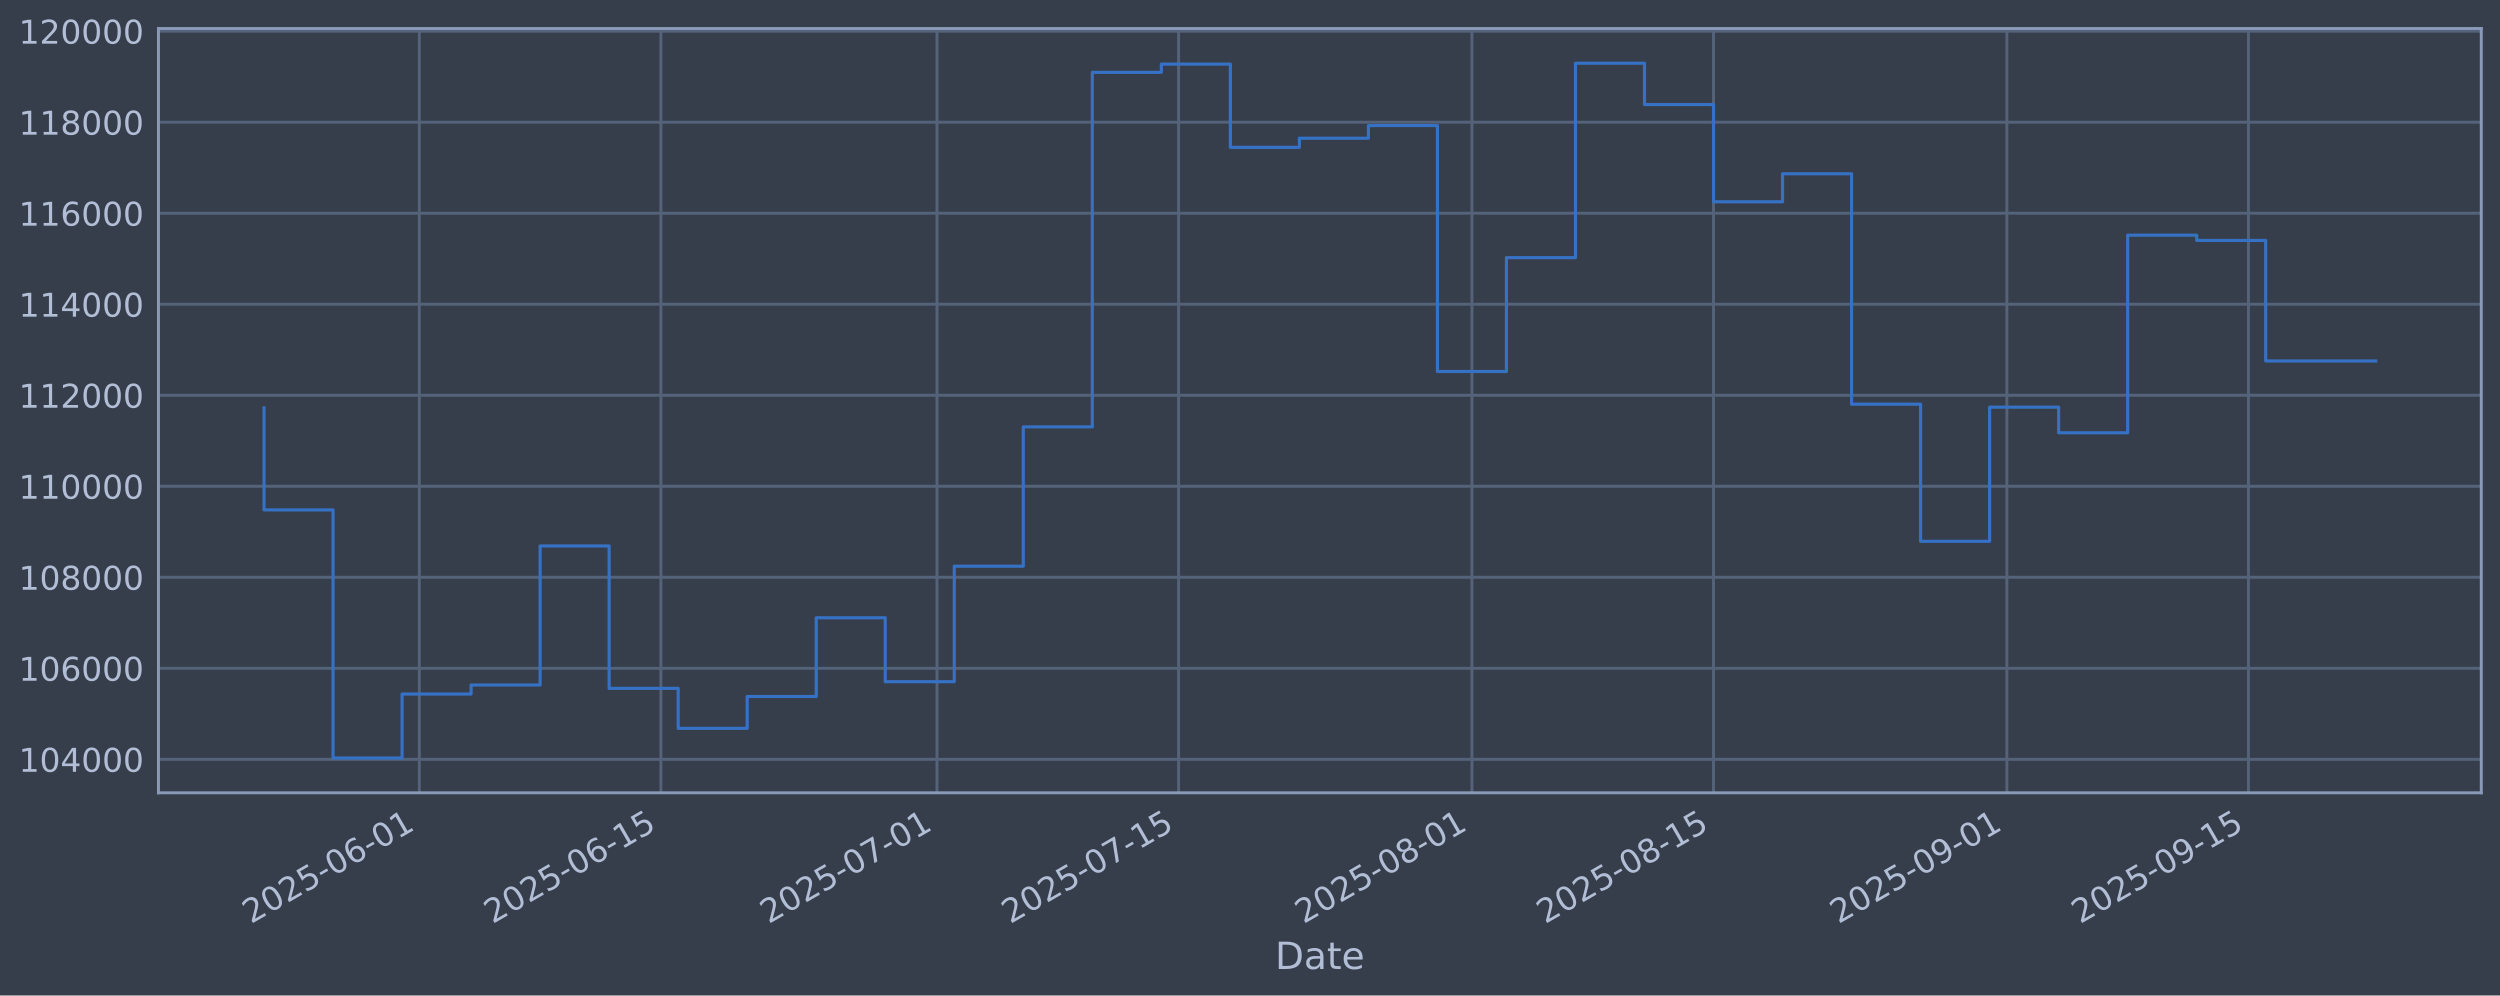
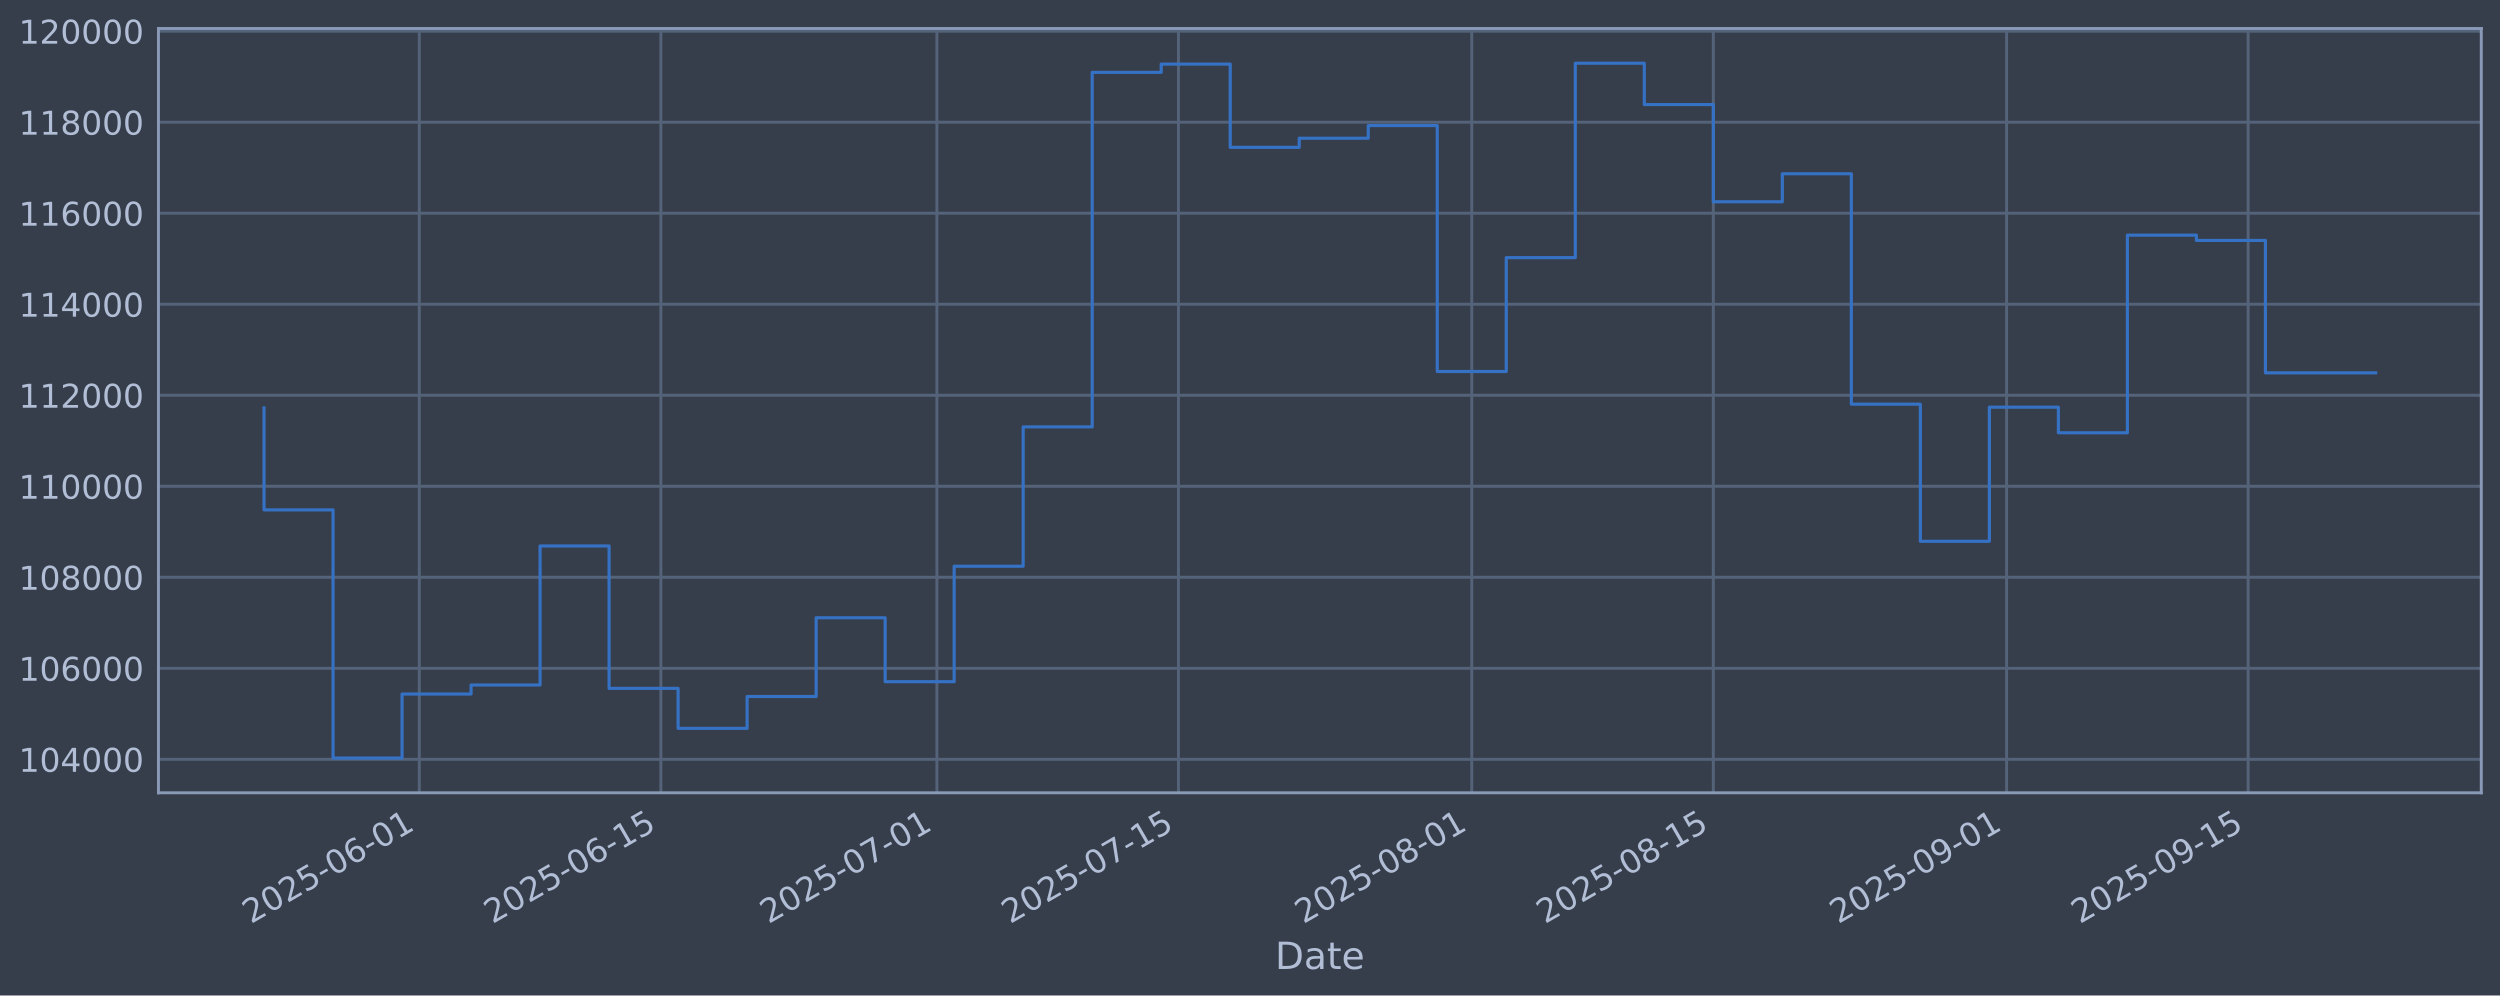
<svg xmlns="http://www.w3.org/2000/svg" xmlns:xlink="http://www.w3.org/1999/xlink" width="960.9pt" height="382.628pt" viewBox="0 0 960.9 382.628" version="1.1">
  <defs>
    <style type="text/css">*{stroke-linejoin: round; stroke-linecap: butt}</style>
  </defs>
  <g id="figure_1">
    <g id="patch_1">
      <path d="M 0 382.628  L 960.9 382.628  L 960.9 0  L 0 0  z " style="fill: #373e4b" />
    </g>
    <g id="axes_1">
      <g id="patch_2">
        <path d="M 60.901 304.718  L 953.701 304.718  L 953.701 10.958  L 60.901 10.958  z " style="fill: #373e4b" />
      </g>
      <g id="matplotlib.axis_1">
        <g id="xtick_1">
          <g id="line2d_1">
-             <path d="M 161.174 304.718  L 161.174 10.958  " clip-path="url(#p541e379f95)" style="fill: none; stroke: #546379; stroke-width: 1.12; stroke-linecap: square" />
+             <path d="M 161.166 304.718  L 161.166 10.958  " clip-path="url(#pc9bb4435b7)" style="fill: none; stroke: #546379; stroke-width: 1.12; stroke-linecap: square" />
          </g>
          <g id="line2d_2" />
          <g id="text_1">
-             <g style="fill: #b1bed6" transform="translate(96.44876 355.2226) rotate(-30) scale(0.126 -0.126)">
+             <g style="fill: #b1bed6" transform="translate(96.44019 355.2226) rotate(-30) scale(0.126 -0.126)">
              <defs>
                <path id="DejaVuSans-32" d="M 1228 531  L 3431 531  L 3431 0  L 469 0  L 469 531  Q 828 903 1448 1529  Q 2069 2156 2228 2338  Q 2531 2678 2651 2914  Q 2772 3150 2772 3378  Q 2772 3750 2511 3984  Q 2250 4219 1831 4219  Q 1534 4219 1204 4116  Q 875 4013 500 3803  L 500 4441  Q 881 4594 1212 4672  Q 1544 4750 1819 4750  Q 2544 4750 2975 4387  Q 3406 4025 3406 3419  Q 3406 3131 3298 2873  Q 3191 2616 2906 2266  Q 2828 2175 2409 1742  Q 1991 1309 1228 531  z " transform="scale(0.015625)" />
                <path id="DejaVuSans-30" d="M 2034 4250  Q 1547 4250 1301 3770  Q 1056 3291 1056 2328  Q 1056 1369 1301 889  Q 1547 409 2034 409  Q 2525 409 2770 889  Q 3016 1369 3016 2328  Q 3016 3291 2770 3770  Q 2525 4250 2034 4250  z M 2034 4750  Q 2819 4750 3233 4129  Q 3647 3509 3647 2328  Q 3647 1150 3233 529  Q 2819 -91 2034 -91  Q 1250 -91 836 529  Q 422 1150 422 2328  Q 422 3509 836 4129  Q 1250 4750 2034 4750  z " transform="scale(0.015625)" />
                <path id="DejaVuSans-35" d="M 691 4666  L 3169 4666  L 3169 4134  L 1269 4134  L 1269 2991  Q 1406 3038 1543 3061  Q 1681 3084 1819 3084  Q 2600 3084 3056 2656  Q 3513 2228 3513 1497  Q 3513 744 3044 326  Q 2575 -91 1722 -91  Q 1428 -91 1123 -41  Q 819 9 494 109  L 494 744  Q 775 591 1075 516  Q 1375 441 1709 441  Q 2250 441 2565 725  Q 2881 1009 2881 1497  Q 2881 1984 2565 2268  Q 2250 2553 1709 2553  Q 1456 2553 1204 2497  Q 953 2441 691 2322  L 691 4666  z " transform="scale(0.015625)" />
                <path id="DejaVuSans-2d" d="M 313 2009  L 1997 2009  L 1997 1497  L 313 1497  L 313 2009  z " transform="scale(0.015625)" />
                <path id="DejaVuSans-36" d="M 2113 2584  Q 1688 2584 1439 2293  Q 1191 2003 1191 1497  Q 1191 994 1439 701  Q 1688 409 2113 409  Q 2538 409 2786 701  Q 3034 994 3034 1497  Q 3034 2003 2786 2293  Q 2538 2584 2113 2584  z M 3366 4563  L 3366 3988  Q 3128 4100 2886 4159  Q 2644 4219 2406 4219  Q 1781 4219 1451 3797  Q 1122 3375 1075 2522  Q 1259 2794 1537 2939  Q 1816 3084 2150 3084  Q 2853 3084 3261 2657  Q 3669 2231 3669 1497  Q 3669 778 3244 343  Q 2819 -91 2113 -91  Q 1303 -91 875 529  Q 447 1150 447 2328  Q 447 3434 972 4092  Q 1497 4750 2381 4750  Q 2619 4750 2861 4703  Q 3103 4656 3366 4563  z " transform="scale(0.015625)" />
                <path id="DejaVuSans-31" d="M 794 531  L 1825 531  L 1825 4091  L 703 3866  L 703 4441  L 1819 4666  L 2450 4666  L 2450 531  L 3481 531  L 3481 0  L 794 0  L 794 531  z " transform="scale(0.015625)" />
              </defs>
              <use xlink:href="#DejaVuSans-32" />
              <use xlink:href="#DejaVuSans-30" transform="translate(63.62305 0)" />
              <use xlink:href="#DejaVuSans-32" transform="translate(127.2461 0)" />
              <use xlink:href="#DejaVuSans-35" transform="translate(190.8691 0)" />
              <use xlink:href="#DejaVuSans-2d" transform="translate(254.4922 0)" />
              <use xlink:href="#DejaVuSans-30" transform="translate(290.5762 0)" />
              <use xlink:href="#DejaVuSans-36" transform="translate(354.1992 0)" />
              <use xlink:href="#DejaVuSans-2d" transform="translate(417.8223 0)" />
              <use xlink:href="#DejaVuSans-30" transform="translate(453.9062 0)" />
              <use xlink:href="#DejaVuSans-31" transform="translate(517.5293 0)" />
            </g>
          </g>
        </g>
        <g id="xtick_2">
          <g id="line2d_3">
-             <path d="M 254.028 304.718  L 254.028 10.958  " clip-path="url(#p541e379f95)" style="fill: none; stroke: #546379; stroke-width: 1.12; stroke-linecap: square" />
+             <path d="M 254.007 304.718  L 254.007 10.958  " clip-path="url(#pc9bb4435b7)" style="fill: none; stroke: #546379; stroke-width: 1.12; stroke-linecap: square" />
          </g>
          <g id="line2d_4" />
          <g id="text_2">
-             <g style="fill: #b1bed6" transform="translate(189.3029 355.2226) rotate(-30) scale(0.126 -0.126)">
+             <g style="fill: #b1bed6" transform="translate(189.281 355.2226) rotate(-30) scale(0.126 -0.126)">
              <use xlink:href="#DejaVuSans-32" />
              <use xlink:href="#DejaVuSans-30" transform="translate(63.62305 0)" />
              <use xlink:href="#DejaVuSans-32" transform="translate(127.2461 0)" />
              <use xlink:href="#DejaVuSans-35" transform="translate(190.8691 0)" />
              <use xlink:href="#DejaVuSans-2d" transform="translate(254.4922 0)" />
              <use xlink:href="#DejaVuSans-30" transform="translate(290.5762 0)" />
              <use xlink:href="#DejaVuSans-36" transform="translate(354.1992 0)" />
              <use xlink:href="#DejaVuSans-2d" transform="translate(417.8223 0)" />
              <use xlink:href="#DejaVuSans-31" transform="translate(453.9062 0)" />
              <use xlink:href="#DejaVuSans-35" transform="translate(517.5293 0)" />
            </g>
          </g>
        </g>
        <g id="xtick_3">
          <g id="line2d_5">
-             <path d="M 360.147 304.718  L 360.147 10.958  " clip-path="url(#p541e379f95)" style="fill: none; stroke: #546379; stroke-width: 1.12; stroke-linecap: square" />
+             <path d="M 360.11 304.718  L 360.11 10.958  " clip-path="url(#pc9bb4435b7)" style="fill: none; stroke: #546379; stroke-width: 1.12; stroke-linecap: square" />
          </g>
          <g id="line2d_6" />
          <g id="text_3">
-             <g style="fill: #b1bed6" transform="translate(295.4219 355.2226) rotate(-30) scale(0.126 -0.126)">
+             <g style="fill: #b1bed6" transform="translate(295.3848 355.2226) rotate(-30) scale(0.126 -0.126)">
              <defs>
                <path id="DejaVuSans-37" d="M 525 4666  L 3525 4666  L 3525 4397  L 1831 0  L 1172 0  L 2766 4134  L 525 4134  L 525 4666  z " transform="scale(0.015625)" />
              </defs>
              <use xlink:href="#DejaVuSans-32" />
              <use xlink:href="#DejaVuSans-30" transform="translate(63.62305 0)" />
              <use xlink:href="#DejaVuSans-32" transform="translate(127.2461 0)" />
              <use xlink:href="#DejaVuSans-35" transform="translate(190.8691 0)" />
              <use xlink:href="#DejaVuSans-2d" transform="translate(254.4922 0)" />
              <use xlink:href="#DejaVuSans-30" transform="translate(290.5762 0)" />
              <use xlink:href="#DejaVuSans-37" transform="translate(354.1992 0)" />
              <use xlink:href="#DejaVuSans-2d" transform="translate(417.8223 0)" />
              <use xlink:href="#DejaVuSans-30" transform="translate(453.9062 0)" />
              <use xlink:href="#DejaVuSans-31" transform="translate(517.5293 0)" />
            </g>
          </g>
        </g>
        <g id="xtick_4">
          <g id="line2d_7">
-             <path d="M 453.002 304.718  L 453.002 10.958  " clip-path="url(#p541e379f95)" style="fill: none; stroke: #546379; stroke-width: 1.12; stroke-linecap: square" />
+             <path d="M 452.951 304.718  L 452.951 10.958  " clip-path="url(#pc9bb4435b7)" style="fill: none; stroke: #546379; stroke-width: 1.12; stroke-linecap: square" />
          </g>
          <g id="line2d_8" />
          <g id="text_4">
-             <g style="fill: #b1bed6" transform="translate(388.2761 355.2226) rotate(-30) scale(0.126 -0.126)">
+             <g style="fill: #b1bed6" transform="translate(388.2256 355.2226) rotate(-30) scale(0.126 -0.126)">
              <use xlink:href="#DejaVuSans-32" />
              <use xlink:href="#DejaVuSans-30" transform="translate(63.62305 0)" />
              <use xlink:href="#DejaVuSans-32" transform="translate(127.2461 0)" />
              <use xlink:href="#DejaVuSans-35" transform="translate(190.8691 0)" />
              <use xlink:href="#DejaVuSans-2d" transform="translate(254.4922 0)" />
              <use xlink:href="#DejaVuSans-30" transform="translate(290.5762 0)" />
              <use xlink:href="#DejaVuSans-37" transform="translate(354.1992 0)" />
              <use xlink:href="#DejaVuSans-2d" transform="translate(417.8223 0)" />
              <use xlink:href="#DejaVuSans-31" transform="translate(453.9062 0)" />
              <use xlink:href="#DejaVuSans-35" transform="translate(517.5293 0)" />
            </g>
          </g>
        </g>
        <g id="xtick_5">
          <g id="line2d_9">
-             <path d="M 565.753 304.718  L 565.753 10.958  " clip-path="url(#p541e379f95)" style="fill: none; stroke: #546379; stroke-width: 1.12; stroke-linecap: square" />
+             <path d="M 565.686 304.718  L 565.686 10.958  " clip-path="url(#pc9bb4435b7)" style="fill: none; stroke: #546379; stroke-width: 1.12; stroke-linecap: square" />
          </g>
          <g id="line2d_10" />
          <g id="text_5">
-             <g style="fill: #b1bed6" transform="translate(501.0275 355.2226) rotate(-30) scale(0.126 -0.126)">
+             <g style="fill: #b1bed6" transform="translate(500.9609 355.2226) rotate(-30) scale(0.126 -0.126)">
              <defs>
                <path id="DejaVuSans-38" d="M 2034 2216  Q 1584 2216 1326 1975  Q 1069 1734 1069 1313  Q 1069 891 1326 650  Q 1584 409 2034 409  Q 2484 409 2743 651  Q 3003 894 3003 1313  Q 3003 1734 2745 1975  Q 2488 2216 2034 2216  z M 1403 2484  Q 997 2584 770 2862  Q 544 3141 544 3541  Q 544 4100 942 4425  Q 1341 4750 2034 4750  Q 2731 4750 3128 4425  Q 3525 4100 3525 3541  Q 3525 3141 3298 2862  Q 3072 2584 2669 2484  Q 3125 2378 3379 2068  Q 3634 1759 3634 1313  Q 3634 634 3220 271  Q 2806 -91 2034 -91  Q 1263 -91 848 271  Q 434 634 434 1313  Q 434 1759 690 2068  Q 947 2378 1403 2484  z M 1172 3481  Q 1172 3119 1398 2916  Q 1625 2713 2034 2713  Q 2441 2713 2670 2916  Q 2900 3119 2900 3481  Q 2900 3844 2670 4047  Q 2441 4250 2034 4250  Q 1625 4250 1398 4047  Q 1172 3844 1172 3481  z " transform="scale(0.015625)" />
              </defs>
              <use xlink:href="#DejaVuSans-32" />
              <use xlink:href="#DejaVuSans-30" transform="translate(63.62305 0)" />
              <use xlink:href="#DejaVuSans-32" transform="translate(127.2461 0)" />
              <use xlink:href="#DejaVuSans-35" transform="translate(190.8691 0)" />
              <use xlink:href="#DejaVuSans-2d" transform="translate(254.4922 0)" />
              <use xlink:href="#DejaVuSans-30" transform="translate(290.5762 0)" />
              <use xlink:href="#DejaVuSans-38" transform="translate(354.1992 0)" />
              <use xlink:href="#DejaVuSans-2d" transform="translate(417.8223 0)" />
              <use xlink:href="#DejaVuSans-30" transform="translate(453.9062 0)" />
              <use xlink:href="#DejaVuSans-31" transform="translate(517.5293 0)" />
            </g>
          </g>
        </g>
        <g id="xtick_6">
          <g id="line2d_11">
-             <path d="M 658.607 304.718  L 658.607 10.958  " clip-path="url(#p541e379f95)" style="fill: none; stroke: #546379; stroke-width: 1.12; stroke-linecap: square" />
+             <path d="M 658.527 304.718  L 658.527 10.958  " clip-path="url(#pc9bb4435b7)" style="fill: none; stroke: #546379; stroke-width: 1.12; stroke-linecap: square" />
          </g>
          <g id="line2d_12" />
          <g id="text_6">
-             <g style="fill: #b1bed6" transform="translate(593.8817 355.2226) rotate(-30) scale(0.126 -0.126)">
+             <g style="fill: #b1bed6" transform="translate(593.8017 355.2226) rotate(-30) scale(0.126 -0.126)">
              <use xlink:href="#DejaVuSans-32" />
              <use xlink:href="#DejaVuSans-30" transform="translate(63.62305 0)" />
              <use xlink:href="#DejaVuSans-32" transform="translate(127.2461 0)" />
              <use xlink:href="#DejaVuSans-35" transform="translate(190.8691 0)" />
              <use xlink:href="#DejaVuSans-2d" transform="translate(254.4922 0)" />
              <use xlink:href="#DejaVuSans-30" transform="translate(290.5762 0)" />
              <use xlink:href="#DejaVuSans-38" transform="translate(354.1992 0)" />
              <use xlink:href="#DejaVuSans-2d" transform="translate(417.8223 0)" />
              <use xlink:href="#DejaVuSans-31" transform="translate(453.9062 0)" />
              <use xlink:href="#DejaVuSans-35" transform="translate(517.5293 0)" />
            </g>
          </g>
        </g>
        <g id="xtick_7">
          <g id="line2d_13">
-             <path d="M 771.359 304.718  L 771.359 10.958  " clip-path="url(#p541e379f95)" style="fill: none; stroke: #546379; stroke-width: 1.12; stroke-linecap: square" />
+             <path d="M 771.262 304.718  L 771.262 10.958  " clip-path="url(#pc9bb4435b7)" style="fill: none; stroke: #546379; stroke-width: 1.12; stroke-linecap: square" />
          </g>
          <g id="line2d_14" />
          <g id="text_7">
-             <g style="fill: #b1bed6" transform="translate(706.6331 355.2226) rotate(-30) scale(0.126 -0.126)">
+             <g style="fill: #b1bed6" transform="translate(706.5369 355.2226) rotate(-30) scale(0.126 -0.126)">
              <defs>
                <path id="DejaVuSans-39" d="M 703 97  L 703 672  Q 941 559 1184 500  Q 1428 441 1663 441  Q 2288 441 2617 861  Q 2947 1281 2994 2138  Q 2813 1869 2534 1725  Q 2256 1581 1919 1581  Q 1219 1581 811 2004  Q 403 2428 403 3163  Q 403 3881 828 4315  Q 1253 4750 1959 4750  Q 2769 4750 3195 4129  Q 3622 3509 3622 2328  Q 3622 1225 3098 567  Q 2575 -91 1691 -91  Q 1453 -91 1209 -44  Q 966 3 703 97  z M 1959 2075  Q 2384 2075 2632 2365  Q 2881 2656 2881 3163  Q 2881 3666 2632 3958  Q 2384 4250 1959 4250  Q 1534 4250 1286 3958  Q 1038 3666 1038 3163  Q 1038 2656 1286 2365  Q 1534 2075 1959 2075  z " transform="scale(0.015625)" />
              </defs>
              <use xlink:href="#DejaVuSans-32" />
              <use xlink:href="#DejaVuSans-30" transform="translate(63.62305 0)" />
              <use xlink:href="#DejaVuSans-32" transform="translate(127.2461 0)" />
              <use xlink:href="#DejaVuSans-35" transform="translate(190.8691 0)" />
              <use xlink:href="#DejaVuSans-2d" transform="translate(254.4922 0)" />
              <use xlink:href="#DejaVuSans-30" transform="translate(290.5762 0)" />
              <use xlink:href="#DejaVuSans-39" transform="translate(354.1992 0)" />
              <use xlink:href="#DejaVuSans-2d" transform="translate(417.8223 0)" />
              <use xlink:href="#DejaVuSans-30" transform="translate(453.9062 0)" />
              <use xlink:href="#DejaVuSans-31" transform="translate(517.5293 0)" />
            </g>
          </g>
        </g>
        <g id="xtick_8">
          <g id="line2d_15">
-             <path d="M 864.213 304.718  L 864.213 10.958  " clip-path="url(#p541e379f95)" style="fill: none; stroke: #546379; stroke-width: 1.12; stroke-linecap: square" />
+             <path d="M 864.103 304.718  L 864.103 10.958  " clip-path="url(#pc9bb4435b7)" style="fill: none; stroke: #546379; stroke-width: 1.12; stroke-linecap: square" />
          </g>
          <g id="line2d_16" />
          <g id="text_8">
-             <g style="fill: #b1bed6" transform="translate(799.4873 355.2226) rotate(-30) scale(0.126 -0.126)">
+             <g style="fill: #b1bed6" transform="translate(799.3777 355.2226) rotate(-30) scale(0.126 -0.126)">
              <use xlink:href="#DejaVuSans-32" />
              <use xlink:href="#DejaVuSans-30" transform="translate(63.62305 0)" />
              <use xlink:href="#DejaVuSans-32" transform="translate(127.2461 0)" />
              <use xlink:href="#DejaVuSans-35" transform="translate(190.8691 0)" />
              <use xlink:href="#DejaVuSans-2d" transform="translate(254.4922 0)" />
              <use xlink:href="#DejaVuSans-30" transform="translate(290.5762 0)" />
              <use xlink:href="#DejaVuSans-39" transform="translate(354.1992 0)" />
              <use xlink:href="#DejaVuSans-2d" transform="translate(417.8223 0)" />
              <use xlink:href="#DejaVuSans-31" transform="translate(453.9062 0)" />
              <use xlink:href="#DejaVuSans-35" transform="translate(517.5293 0)" />
            </g>
          </g>
        </g>
        <g id="text_9">
          <g style="fill: #b1bed6" transform="translate(490.0914 372.4337) scale(0.144 -0.144)">
            <defs>
              <path id="DejaVuSans-44" d="M 1259 4147  L 1259 519  L 2022 519  Q 2988 519 3436 956  Q 3884 1394 3884 2338  Q 3884 3275 3436 3711  Q 2988 4147 2022 4147  L 1259 4147  z M 628 4666  L 1925 4666  Q 3281 4666 3915 4102  Q 4550 3538 4550 2338  Q 4550 1131 3912 565  Q 3275 0 1925 0  L 628 0  L 628 4666  z " transform="scale(0.015625)" />
              <path id="DejaVuSans-61" d="M 2194 1759  Q 1497 1759 1228 1600  Q 959 1441 959 1056  Q 959 750 1161 570  Q 1363 391 1709 391  Q 2188 391 2477 730  Q 2766 1069 2766 1631  L 2766 1759  L 2194 1759  z M 3341 1997  L 3341 0  L 2766 0  L 2766 531  Q 2569 213 2275 61  Q 1981 -91 1556 -91  Q 1019 -91 701 211  Q 384 513 384 1019  Q 384 1609 779 1909  Q 1175 2209 1959 2209  L 2766 2209  L 2766 2266  Q 2766 2663 2505 2880  Q 2244 3097 1772 3097  Q 1472 3097 1187 3025  Q 903 2953 641 2809  L 641 3341  Q 956 3463 1253 3523  Q 1550 3584 1831 3584  Q 2591 3584 2966 3190  Q 3341 2797 3341 1997  z " transform="scale(0.015625)" />
              <path id="DejaVuSans-74" d="M 1172 4494  L 1172 3500  L 2356 3500  L 2356 3053  L 1172 3053  L 1172 1153  Q 1172 725 1289 603  Q 1406 481 1766 481  L 2356 481  L 2356 0  L 1766 0  Q 1100 0 847 248  Q 594 497 594 1153  L 594 3053  L 172 3053  L 172 3500  L 594 3500  L 594 4494  L 1172 4494  z " transform="scale(0.015625)" />
              <path id="DejaVuSans-65" d="M 3597 1894  L 3597 1613  L 953 1613  Q 991 1019 1311 708  Q 1631 397 2203 397  Q 2534 397 2845 478  Q 3156 559 3463 722  L 3463 178  Q 3153 47 2828 -22  Q 2503 -91 2169 -91  Q 1331 -91 842 396  Q 353 884 353 1716  Q 353 2575 817 3079  Q 1281 3584 2069 3584  Q 2775 3584 3186 3129  Q 3597 2675 3597 1894  z M 3022 2063  Q 3016 2534 2758 2815  Q 2500 3097 2075 3097  Q 1594 3097 1305 2825  Q 1016 2553 972 2059  L 3022 2063  z " transform="scale(0.015625)" />
            </defs>
            <use xlink:href="#DejaVuSans-44" />
            <use xlink:href="#DejaVuSans-61" transform="translate(77.00195 0)" />
            <use xlink:href="#DejaVuSans-74" transform="translate(138.2812 0)" />
            <use xlink:href="#DejaVuSans-65" transform="translate(177.4902 0)" />
          </g>
        </g>
      </g>
      <g id="matplotlib.axis_2">
        <g id="ytick_1">
          <g id="line2d_17">
-             <path d="M 60.901 291.85  L 953.701 291.85  " clip-path="url(#p541e379f95)" style="fill: none; stroke: #546379; stroke-width: 1.12; stroke-linecap: square" />
+             <path d="M 60.901 291.85  L 953.701 291.85  " clip-path="url(#pc9bb4435b7)" style="fill: none; stroke: #546379; stroke-width: 1.12; stroke-linecap: square" />
          </g>
          <g id="line2d_18" />
          <g id="text_10">
            <g style="fill: #b1bed6" transform="translate(7.2 296.6367) scale(0.126 -0.126)">
              <defs>
                <path id="DejaVuSans-34" d="M 2419 4116  L 825 1625  L 2419 1625  L 2419 4116  z M 2253 4666  L 3047 4666  L 3047 1625  L 3713 1625  L 3713 1100  L 3047 1100  L 3047 0  L 2419 0  L 2419 1100  L 313 1100  L 313 1709  L 2253 4666  z " transform="scale(0.015625)" />
              </defs>
              <use xlink:href="#DejaVuSans-31" />
              <use xlink:href="#DejaVuSans-30" transform="translate(63.62305 0)" />
              <use xlink:href="#DejaVuSans-34" transform="translate(127.2461 0)" />
              <use xlink:href="#DejaVuSans-30" transform="translate(190.8691 0)" />
              <use xlink:href="#DejaVuSans-30" transform="translate(254.4922 0)" />
              <use xlink:href="#DejaVuSans-30" transform="translate(318.1152 0)" />
            </g>
          </g>
        </g>
        <g id="ytick_2">
          <g id="line2d_19">
-             <path d="M 60.901 256.867  L 953.701 256.867  " clip-path="url(#p541e379f95)" style="fill: none; stroke: #546379; stroke-width: 1.12; stroke-linecap: square" />
+             <path d="M 60.901 256.867  L 953.701 256.867  " clip-path="url(#pc9bb4435b7)" style="fill: none; stroke: #546379; stroke-width: 1.12; stroke-linecap: square" />
          </g>
          <g id="line2d_20" />
          <g id="text_11">
            <g style="fill: #b1bed6" transform="translate(7.2 261.6538) scale(0.126 -0.126)">
              <use xlink:href="#DejaVuSans-31" />
              <use xlink:href="#DejaVuSans-30" transform="translate(63.62305 0)" />
              <use xlink:href="#DejaVuSans-36" transform="translate(127.2461 0)" />
              <use xlink:href="#DejaVuSans-30" transform="translate(190.8691 0)" />
              <use xlink:href="#DejaVuSans-30" transform="translate(254.4922 0)" />
              <use xlink:href="#DejaVuSans-30" transform="translate(318.1152 0)" />
            </g>
          </g>
        </g>
        <g id="ytick_3">
          <g id="line2d_21">
-             <path d="M 60.901 221.884  L 953.701 221.884  " clip-path="url(#p541e379f95)" style="fill: none; stroke: #546379; stroke-width: 1.12; stroke-linecap: square" />
+             <path d="M 60.901 221.884  L 953.701 221.884  " clip-path="url(#pc9bb4435b7)" style="fill: none; stroke: #546379; stroke-width: 1.12; stroke-linecap: square" />
          </g>
          <g id="line2d_22" />
          <g id="text_12">
            <g style="fill: #b1bed6" transform="translate(7.2 226.671) scale(0.126 -0.126)">
              <use xlink:href="#DejaVuSans-31" />
              <use xlink:href="#DejaVuSans-30" transform="translate(63.62305 0)" />
              <use xlink:href="#DejaVuSans-38" transform="translate(127.2461 0)" />
              <use xlink:href="#DejaVuSans-30" transform="translate(190.8691 0)" />
              <use xlink:href="#DejaVuSans-30" transform="translate(254.4922 0)" />
              <use xlink:href="#DejaVuSans-30" transform="translate(318.1152 0)" />
            </g>
          </g>
        </g>
        <g id="ytick_4">
          <g id="line2d_23">
-             <path d="M 60.901 186.901  L 953.701 186.901  " clip-path="url(#p541e379f95)" style="fill: none; stroke: #546379; stroke-width: 1.12; stroke-linecap: square" />
+             <path d="M 60.901 186.901  L 953.701 186.901  " clip-path="url(#pc9bb4435b7)" style="fill: none; stroke: #546379; stroke-width: 1.12; stroke-linecap: square" />
          </g>
          <g id="line2d_24" />
          <g id="text_13">
            <g style="fill: #b1bed6" transform="translate(7.2 191.6882) scale(0.126 -0.126)">
              <use xlink:href="#DejaVuSans-31" />
              <use xlink:href="#DejaVuSans-31" transform="translate(63.62305 0)" />
              <use xlink:href="#DejaVuSans-30" transform="translate(127.2461 0)" />
              <use xlink:href="#DejaVuSans-30" transform="translate(190.8691 0)" />
              <use xlink:href="#DejaVuSans-30" transform="translate(254.4922 0)" />
              <use xlink:href="#DejaVuSans-30" transform="translate(318.1152 0)" />
            </g>
          </g>
        </g>
        <g id="ytick_5">
          <g id="line2d_25">
-             <path d="M 60.901 151.918  L 953.701 151.918  " clip-path="url(#p541e379f95)" style="fill: none; stroke: #546379; stroke-width: 1.12; stroke-linecap: square" />
+             <path d="M 60.901 151.918  L 953.701 151.918  " clip-path="url(#pc9bb4435b7)" style="fill: none; stroke: #546379; stroke-width: 1.12; stroke-linecap: square" />
          </g>
          <g id="line2d_26" />
          <g id="text_14">
            <g style="fill: #b1bed6" transform="translate(7.2 156.7053) scale(0.126 -0.126)">
              <use xlink:href="#DejaVuSans-31" />
              <use xlink:href="#DejaVuSans-31" transform="translate(63.62305 0)" />
              <use xlink:href="#DejaVuSans-32" transform="translate(127.2461 0)" />
              <use xlink:href="#DejaVuSans-30" transform="translate(190.8691 0)" />
              <use xlink:href="#DejaVuSans-30" transform="translate(254.4922 0)" />
              <use xlink:href="#DejaVuSans-30" transform="translate(318.1152 0)" />
            </g>
          </g>
        </g>
        <g id="ytick_6">
          <g id="line2d_27">
-             <path d="M 60.901 116.936  L 953.701 116.936  " clip-path="url(#p541e379f95)" style="fill: none; stroke: #546379; stroke-width: 1.12; stroke-linecap: square" />
+             <path d="M 60.901 116.936  L 953.701 116.936  " clip-path="url(#pc9bb4435b7)" style="fill: none; stroke: #546379; stroke-width: 1.12; stroke-linecap: square" />
          </g>
          <g id="line2d_28" />
          <g id="text_15">
            <g style="fill: #b1bed6" transform="translate(7.2 121.7225) scale(0.126 -0.126)">
              <use xlink:href="#DejaVuSans-31" />
              <use xlink:href="#DejaVuSans-31" transform="translate(63.62305 0)" />
              <use xlink:href="#DejaVuSans-34" transform="translate(127.2461 0)" />
              <use xlink:href="#DejaVuSans-30" transform="translate(190.8691 0)" />
              <use xlink:href="#DejaVuSans-30" transform="translate(254.4922 0)" />
              <use xlink:href="#DejaVuSans-30" transform="translate(318.1152 0)" />
            </g>
          </g>
        </g>
        <g id="ytick_7">
          <g id="line2d_29">
-             <path d="M 60.901 81.953  L 953.701 81.953  " clip-path="url(#p541e379f95)" style="fill: none; stroke: #546379; stroke-width: 1.12; stroke-linecap: square" />
+             <path d="M 60.901 81.953  L 953.701 81.953  " clip-path="url(#pc9bb4435b7)" style="fill: none; stroke: #546379; stroke-width: 1.12; stroke-linecap: square" />
          </g>
          <g id="line2d_30" />
          <g id="text_16">
            <g style="fill: #b1bed6" transform="translate(7.2 86.73969) scale(0.126 -0.126)">
              <use xlink:href="#DejaVuSans-31" />
              <use xlink:href="#DejaVuSans-31" transform="translate(63.62305 0)" />
              <use xlink:href="#DejaVuSans-36" transform="translate(127.2461 0)" />
              <use xlink:href="#DejaVuSans-30" transform="translate(190.8691 0)" />
              <use xlink:href="#DejaVuSans-30" transform="translate(254.4922 0)" />
              <use xlink:href="#DejaVuSans-30" transform="translate(318.1152 0)" />
            </g>
          </g>
        </g>
        <g id="ytick_8">
          <g id="line2d_31">
-             <path d="M 60.901 46.97  L 953.701 46.97  " clip-path="url(#p541e379f95)" style="fill: none; stroke: #546379; stroke-width: 1.12; stroke-linecap: square" />
+             <path d="M 60.901 46.97  L 953.701 46.97  " clip-path="url(#pc9bb4435b7)" style="fill: none; stroke: #546379; stroke-width: 1.12; stroke-linecap: square" />
          </g>
          <g id="line2d_32" />
          <g id="text_17">
            <g style="fill: #b1bed6" transform="translate(7.2 51.75686) scale(0.126 -0.126)">
              <use xlink:href="#DejaVuSans-31" />
              <use xlink:href="#DejaVuSans-31" transform="translate(63.62305 0)" />
              <use xlink:href="#DejaVuSans-38" transform="translate(127.2461 0)" />
              <use xlink:href="#DejaVuSans-30" transform="translate(190.8691 0)" />
              <use xlink:href="#DejaVuSans-30" transform="translate(254.4922 0)" />
              <use xlink:href="#DejaVuSans-30" transform="translate(318.1152 0)" />
            </g>
          </g>
        </g>
        <g id="ytick_9">
          <g id="line2d_33">
-             <path d="M 60.901 11.987  L 953.701 11.987  " clip-path="url(#p541e379f95)" style="fill: none; stroke: #546379; stroke-width: 1.12; stroke-linecap: square" />
+             <path d="M 60.901 11.987  L 953.701 11.987  " clip-path="url(#pc9bb4435b7)" style="fill: none; stroke: #546379; stroke-width: 1.12; stroke-linecap: square" />
          </g>
          <g id="line2d_34" />
          <g id="text_18">
            <g style="fill: #b1bed6" transform="translate(7.2 16.77403) scale(0.126 -0.126)">
              <use xlink:href="#DejaVuSans-31" />
              <use xlink:href="#DejaVuSans-32" transform="translate(63.62305 0)" />
              <use xlink:href="#DejaVuSans-30" transform="translate(127.2461 0)" />
              <use xlink:href="#DejaVuSans-30" transform="translate(190.8691 0)" />
              <use xlink:href="#DejaVuSans-30" transform="translate(254.4922 0)" />
              <use xlink:href="#DejaVuSans-30" transform="translate(318.1152 0)" />
            </g>
          </g>
        </g>
      </g>
      <g id="line2d_35">
-         <path d="M 101.482 156.778  L 101.482 195.974  L 128.012 195.974  L 128.012 291.366  L 154.542 291.366  L 154.542 266.759  L 181.072 266.759  L 181.072 263.286  L 207.601 263.286  L 207.601 209.841  L 234.131 209.841  L 234.131 264.586  L 260.661 264.586  L 260.661 279.95  L 287.191 279.95  L 287.191 267.706  L 313.72 267.706  L 313.72 237.446  L 340.25 237.446  L 340.25 262.012  L 366.78 262.012  L 366.78 217.631  L 393.31 217.631  L 393.31 164.07  L 419.839 164.07  L 419.839 27.81  L 446.369 27.81  L 446.369 24.636  L 472.899 24.636  L 472.899 56.646  L 499.429 56.646  L 499.429 53.121  L 525.958 53.121  L 525.958 48.272  L 552.488 48.272  L 552.488 142.793  L 579.018 142.793  L 579.018 99.016  L 605.548 99.016  L 605.548 24.311  L 632.077 24.311  L 632.077 40.185  L 658.607 40.185  L 658.607 77.56  L 685.137 77.56  L 685.137 66.788  L 711.667 66.788  L 711.667 155.356  L 738.196 155.356  L 738.196 208.052  L 764.726 208.052  L 764.726 156.509  L 791.256 156.509  L 791.256 166.341  L 817.786 166.341  L 817.786 90.389  L 844.315 90.389  L 844.315 92.406  L 870.845 92.406  L 870.845 138.749  L 913.119 138.749  " clip-path="url(#p541e379f95)" style="fill: none; stroke: #3572c6; stroke-width: 1.2; stroke-linecap: square" />
+         <path d="M 101.482 156.778  L 101.482 195.974  L 128.008 195.974  L 128.008 291.366  L 154.534 291.366  L 154.534 266.759  L 181.06 266.759  L 181.06 263.286  L 207.586 263.286  L 207.586 209.841  L 234.112 209.841  L 234.112 264.586  L 260.638 264.586  L 260.638 279.95  L 287.164 279.95  L 287.164 267.706  L 313.69 267.706  L 313.69 237.446  L 340.216 237.446  L 340.216 262.012  L 366.742 262.012  L 366.742 217.631  L 393.268 217.631  L 393.268 164.07  L 419.794 164.07  L 419.794 27.81  L 446.32 27.81  L 446.32 24.636  L 472.846 24.636  L 472.846 56.646  L 499.372 56.646  L 499.372 53.121  L 525.897 53.121  L 525.897 48.272  L 552.423 48.272  L 552.423 142.793  L 578.949 142.793  L 578.949 99.016  L 605.475 99.016  L 605.475 24.311  L 632.001 24.311  L 632.001 40.185  L 658.527 40.185  L 658.527 77.56  L 685.053 77.56  L 685.053 66.788  L 711.579 66.788  L 711.579 155.356  L 738.105 155.356  L 738.105 208.052  L 764.631 208.052  L 764.631 156.509  L 791.157 156.509  L 791.157 166.341  L 817.683 166.341  L 817.683 90.389  L 844.209 90.389  L 844.209 92.406  L 870.735 92.406  L 870.735 143.302  L 913.119 143.302  " clip-path="url(#pc9bb4435b7)" style="fill: none; stroke: #3572c6; stroke-width: 1.2; stroke-linecap: square" />
      </g>
      <g id="patch_3">
        <path d="M 60.901 304.718  L 60.901 10.958  " style="fill: none; stroke: #899ab8; stroke-width: 1.12; stroke-linejoin: miter; stroke-linecap: square" />
      </g>
      <g id="patch_4">
        <path d="M 953.701 304.718  L 953.701 10.958  " style="fill: none; stroke: #899ab8; stroke-width: 1.12; stroke-linejoin: miter; stroke-linecap: square" />
      </g>
      <g id="patch_5">
        <path d="M 60.901 304.718  L 953.701 304.718  " style="fill: none; stroke: #899ab8; stroke-width: 1.12; stroke-linejoin: miter; stroke-linecap: square" />
      </g>
      <g id="patch_6">
        <path d="M 60.901 10.958  L 953.701 10.958  " style="fill: none; stroke: #899ab8; stroke-width: 1.12; stroke-linejoin: miter; stroke-linecap: square" />
      </g>
    </g>
  </g>
  <defs>
-     <clipPath id="p541e379f95">
+     <clipPath id="pc9bb4435b7">
      <rect x="60.901" y="10.958" width="892.8" height="293.76" />
    </clipPath>
  </defs>
</svg>
